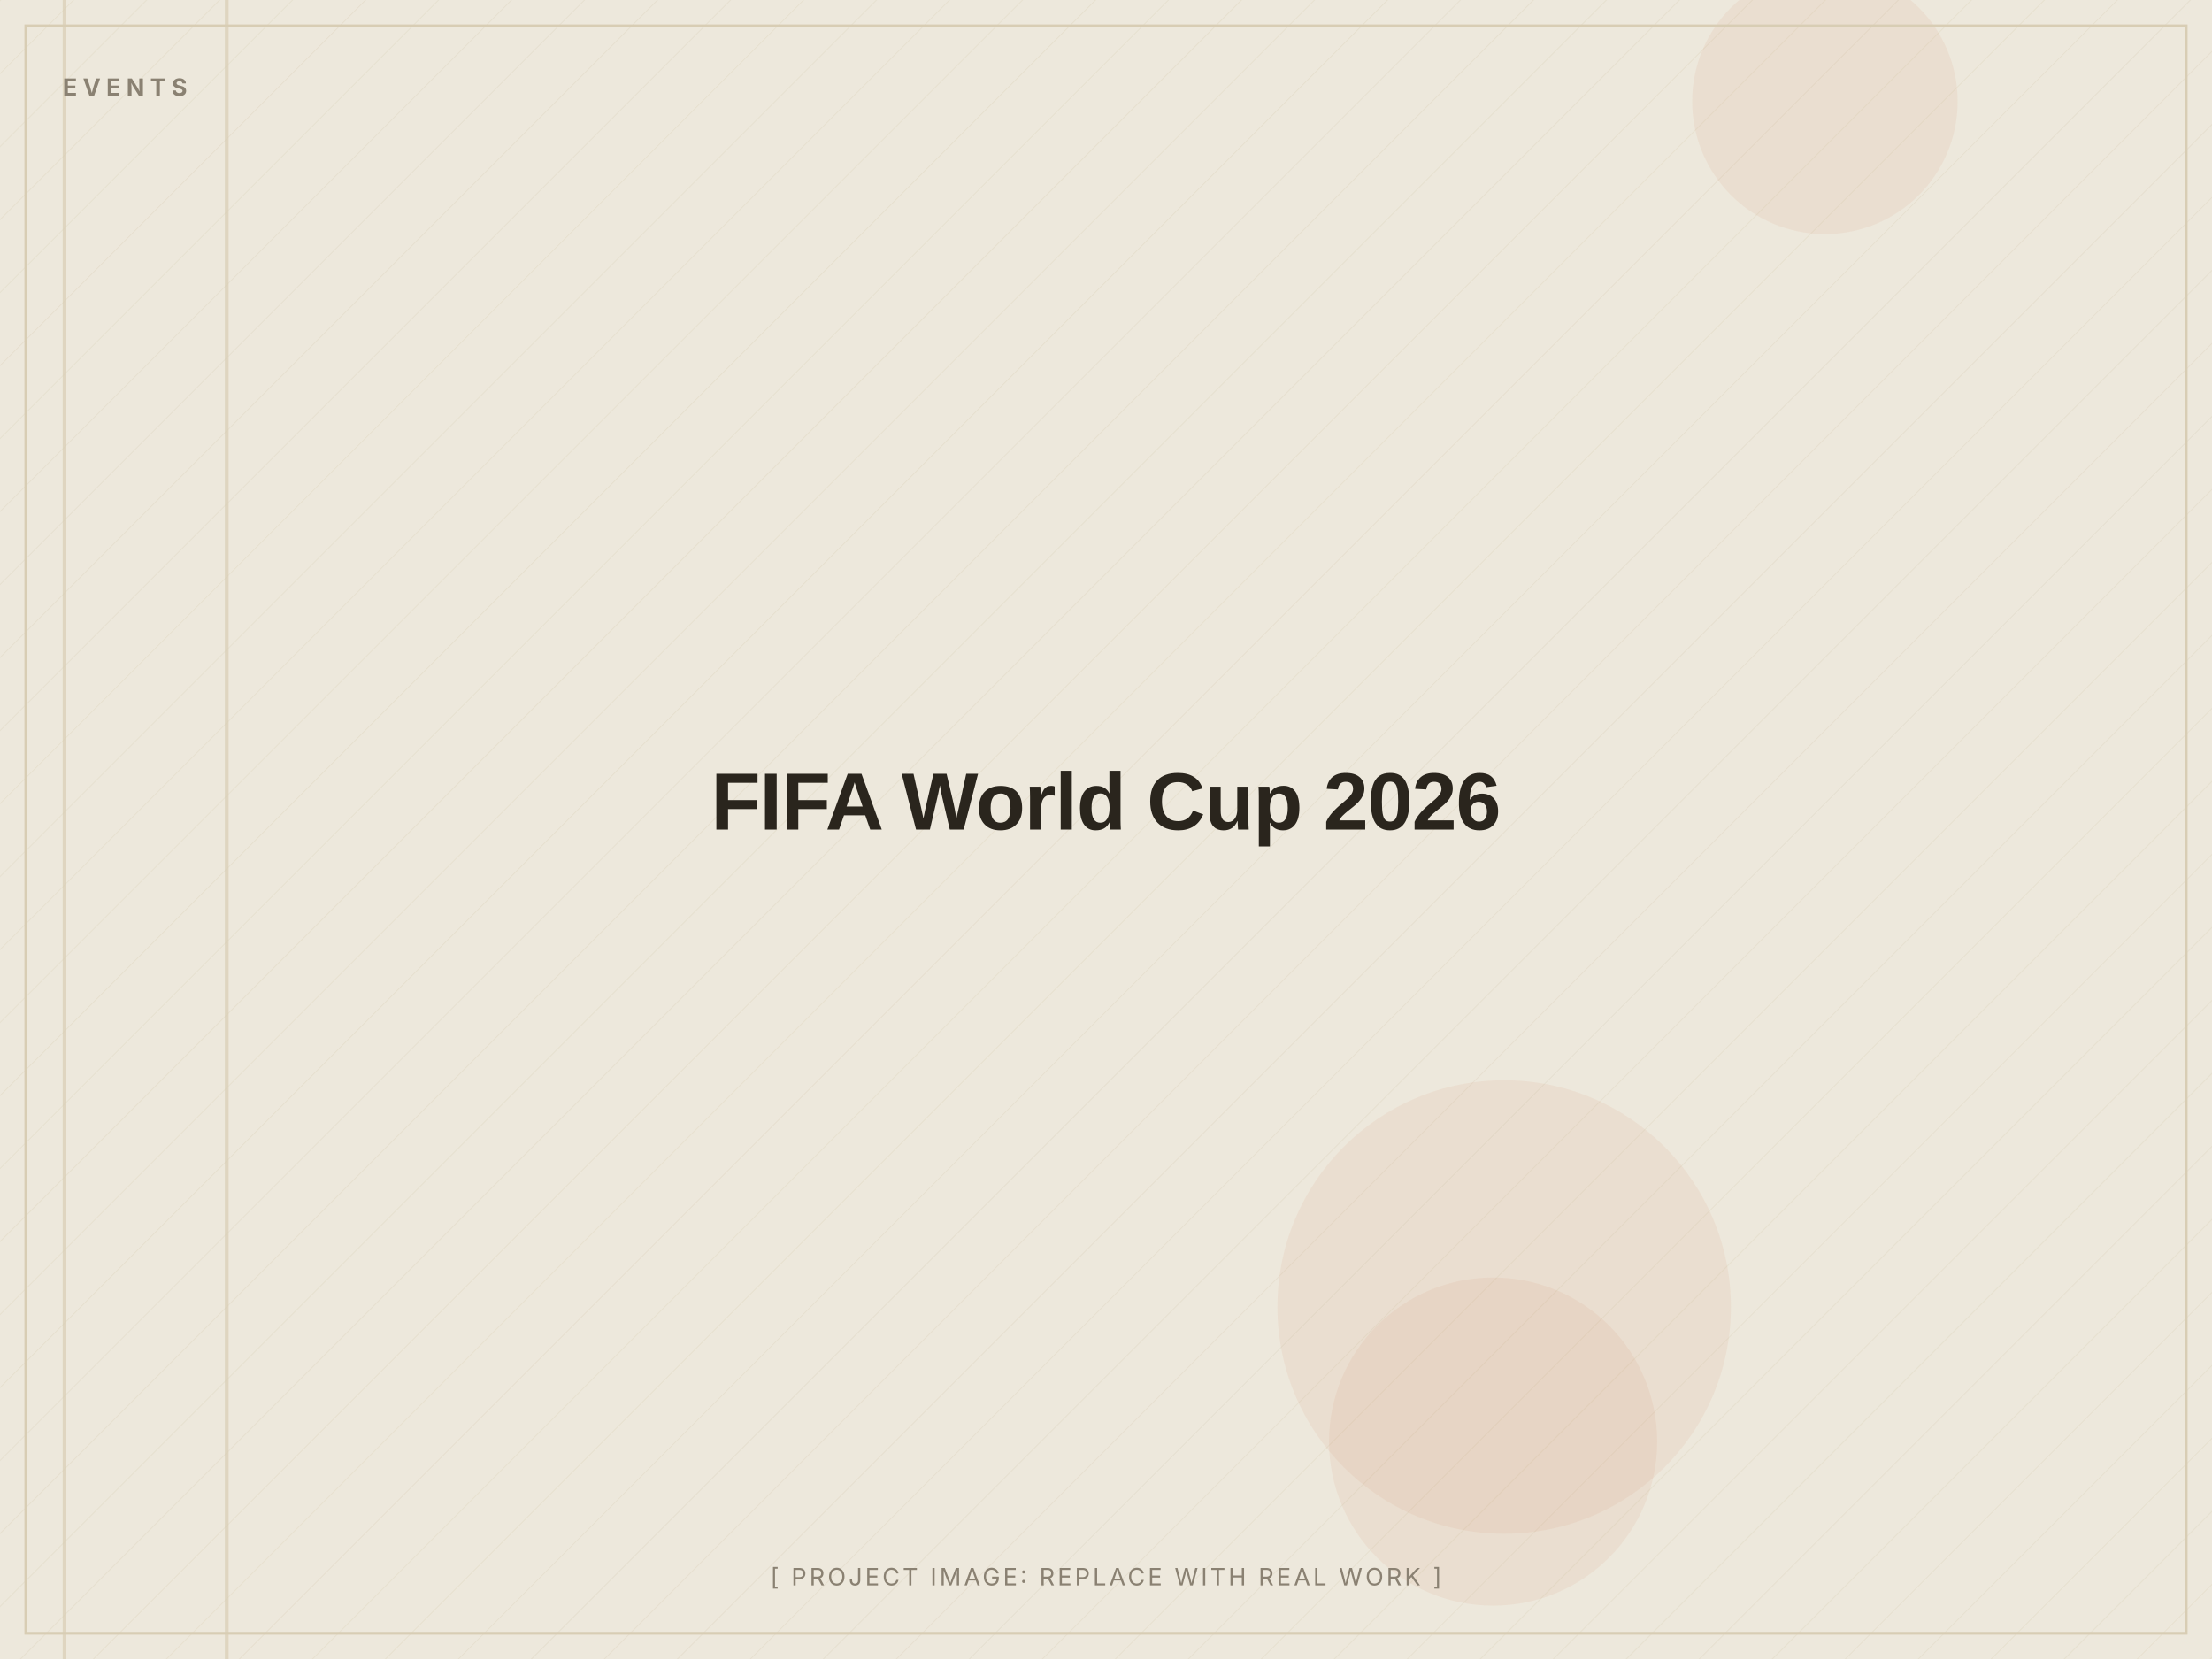
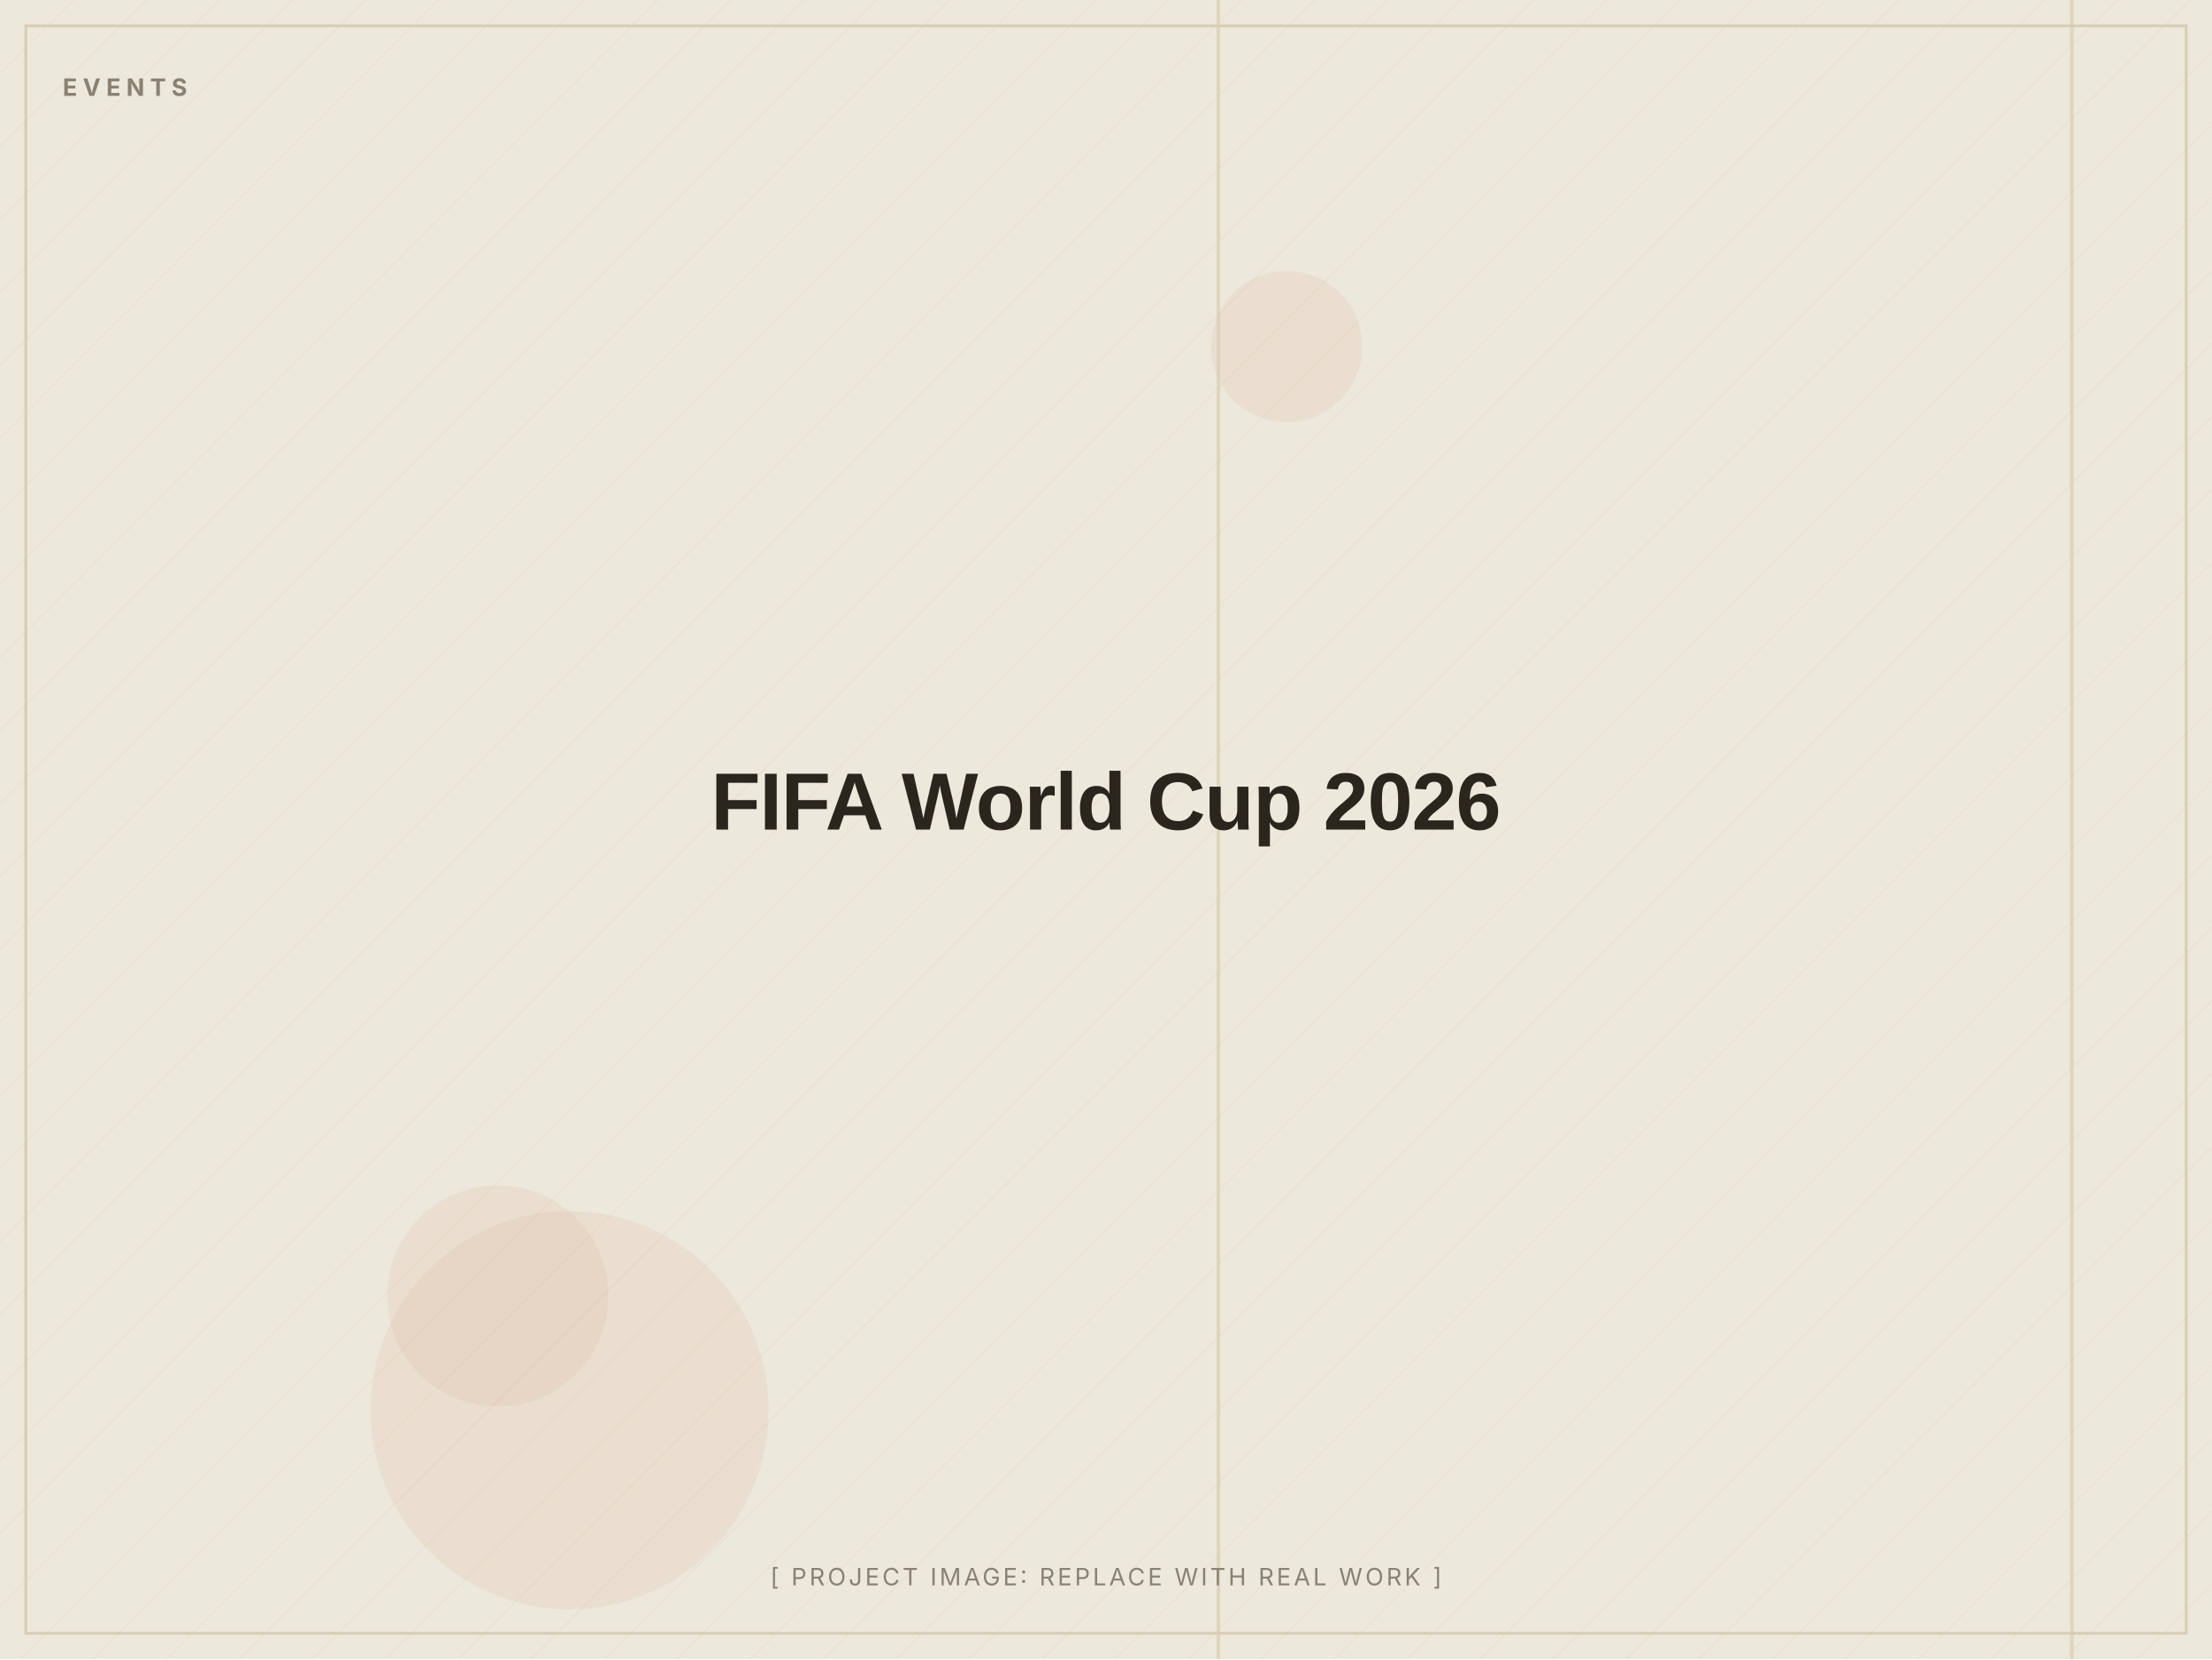
<svg xmlns="http://www.w3.org/2000/svg" width="1200" height="900" viewBox="0 0 1200 900" role="img" aria-label="FIFA World Cup 2026 (placeholder image)">
  <defs>
    <pattern id="d" width="28" height="28" patternUnits="userSpaceOnUse" patternTransform="rotate(45)">
      <line x1="0" y1="0" x2="0" y2="28" stroke="#D8CDB4" stroke-width="1" opacity="0.5" />
    </pattern>
  </defs>
  <rect width="1200" height="900" fill="#EDE8DC" />
  <rect width="1200" height="900" fill="url(#d)" opacity="0.55" />
-   <circle cx="816" cy="709" r="123" fill="#C2410C" opacity="0.06" />
-   <circle cx="810" cy="782" r="89" fill="#C2410C" opacity="0.06" />
-   <circle cx="990" cy="55" r="72" fill="#C2410C" opacity="0.06" />
-   <rect x="122" y="0" width="2" height="900" fill="#D8CDB4" opacity="0.7" />
-   <rect x="34" y="0" width="2" height="900" fill="#D8CDB4" opacity="0.7" />
+   <circle cx="270" cy="703" r="60" fill="#C2410C" opacity="0.06" />
+   <circle cx="309" cy="765" r="108" fill="#C2410C" opacity="0.06" />
+   <circle cx="698" cy="188" r="41" fill="#C2410C" opacity="0.06" />
+   <rect x="660" y="0" width="2" height="900" fill="#D8CDB4" opacity="0.7" />
+   <rect x="1123" y="0" width="2" height="900" fill="#D8CDB4" opacity="0.7" />
  <rect x="14" y="14" width="1172" height="872" fill="none" stroke="#D8CDB4" stroke-width="1.5" />
  <text x="34" y="52" font-family="Inter, Arial, sans-serif" font-weight="700" font-size="13" letter-spacing="3" fill="#8A8172">EVENTS</text>
  <text x="600.0" y="450.0" text-anchor="middle" font-family="Archivo, Arial, sans-serif" font-weight="800" font-size="44" letter-spacing="-0.5" fill="#2A251D">FIFA World Cup 2026</text>
  <text x="600.0" y="860" text-anchor="middle" font-family="Inter, Arial, sans-serif" font-size="13" letter-spacing="1.5" fill="#8A8172">[ PROJECT IMAGE: REPLACE WITH REAL WORK ]</text>
</svg>
